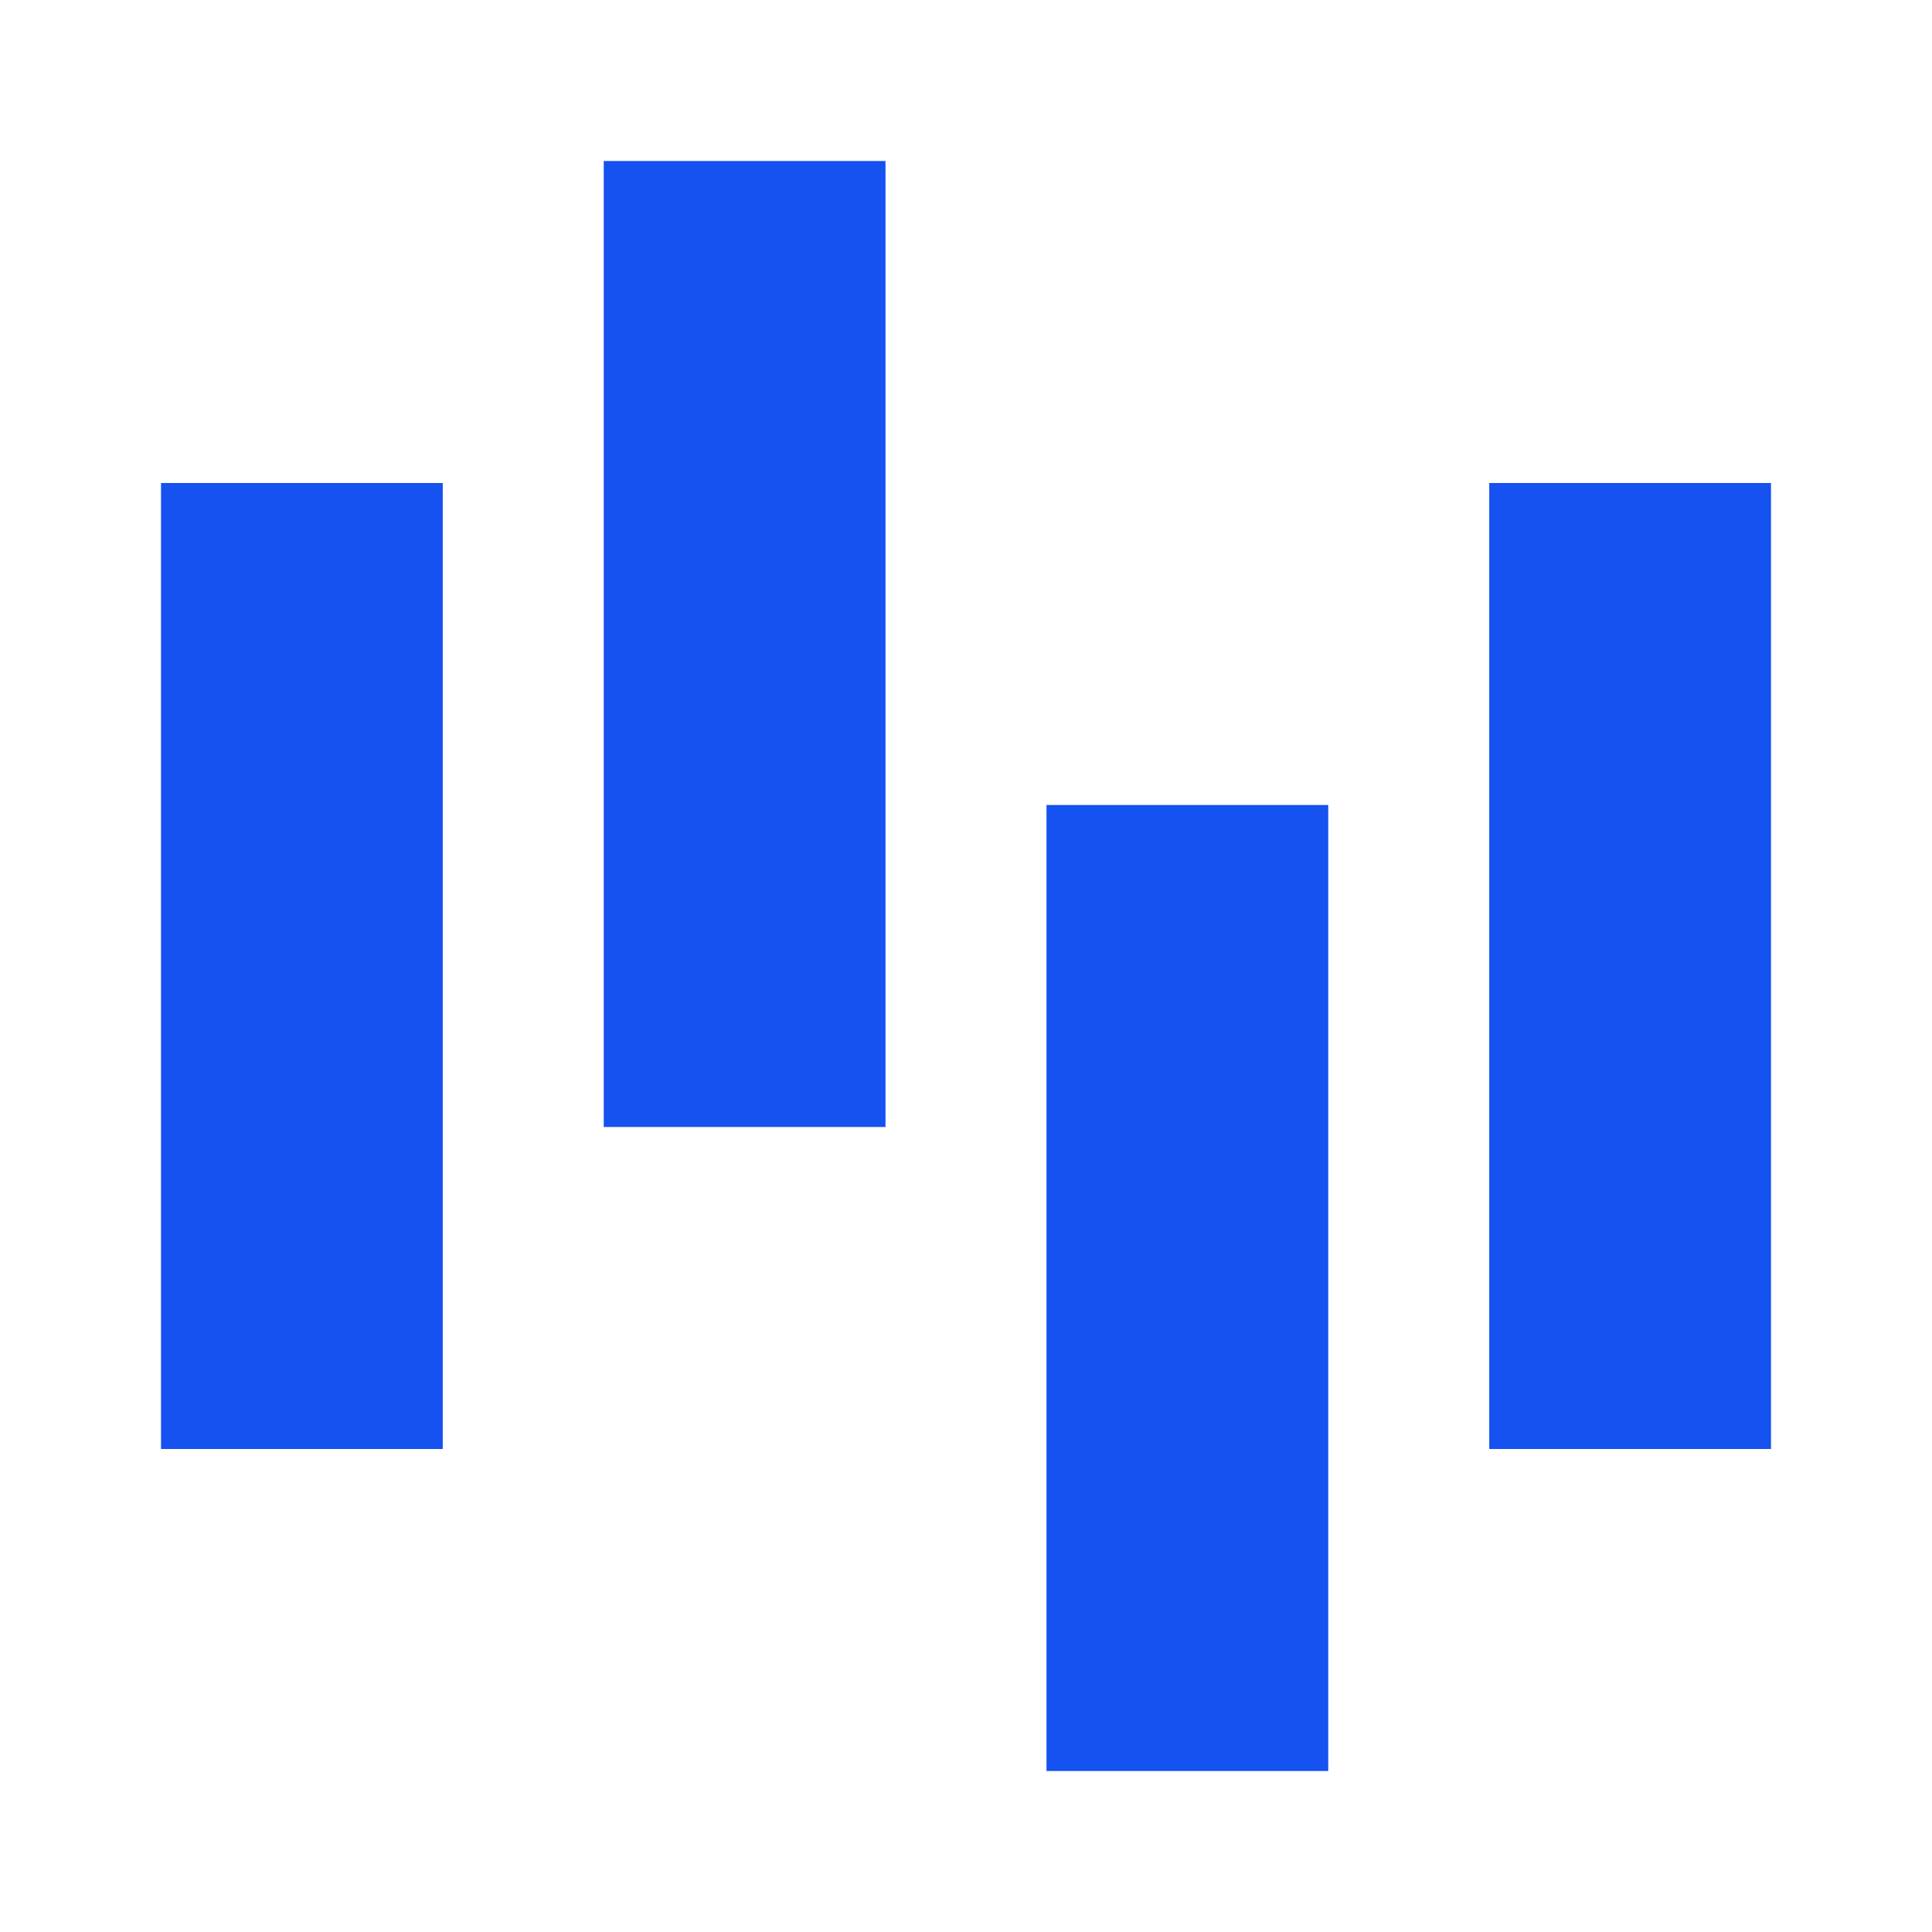
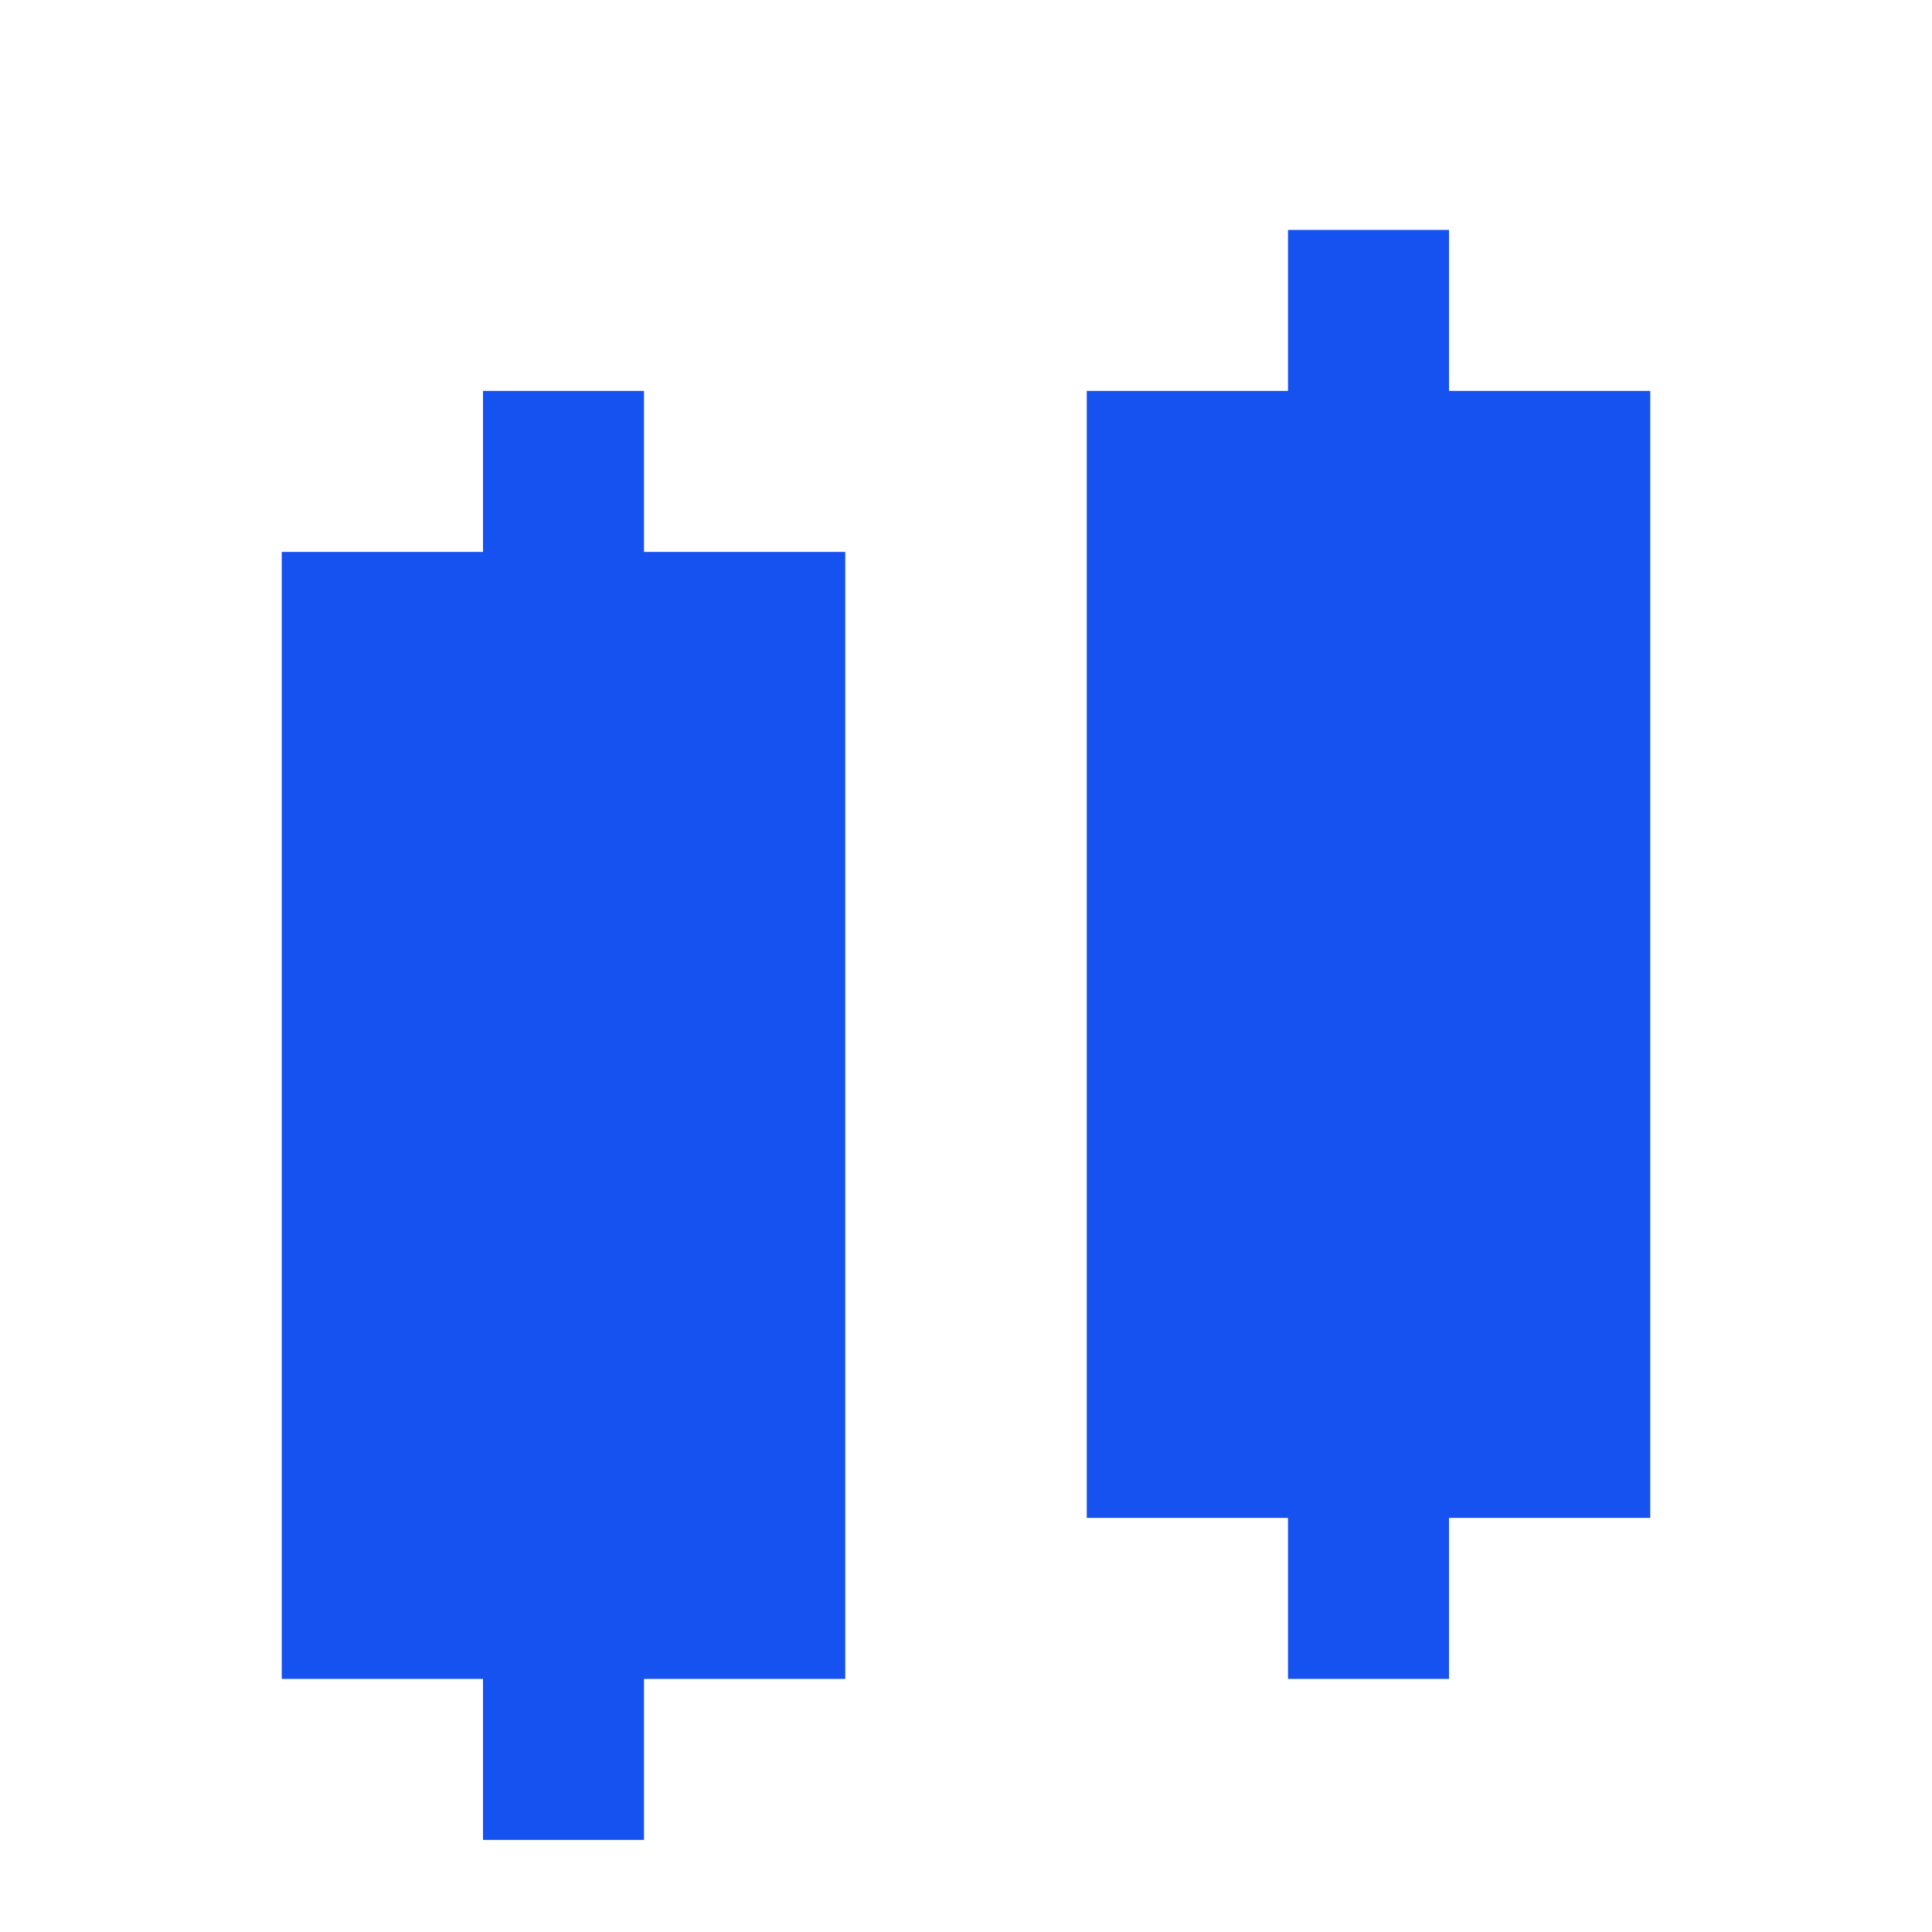
<svg xmlns="http://www.w3.org/2000/svg" fill="#1652F0" viewBox="0 0 12 12">
-   <path d="M3.75 1H5.5v6H3.75V1ZM11 3H9.25v6H11V3ZM8.25 5H6.5v6h1.75V5Zm-5.5-2H1v6h1.75V3Z" />
+   <path d="M8 1.428h1v1h1.25v7H9v1H8v-1H6.75v-7H8v-1Zm-5 2H1.75v7H3v1h1v-1h1.25v-7H4v-1H3v1Z" />
</svg>
